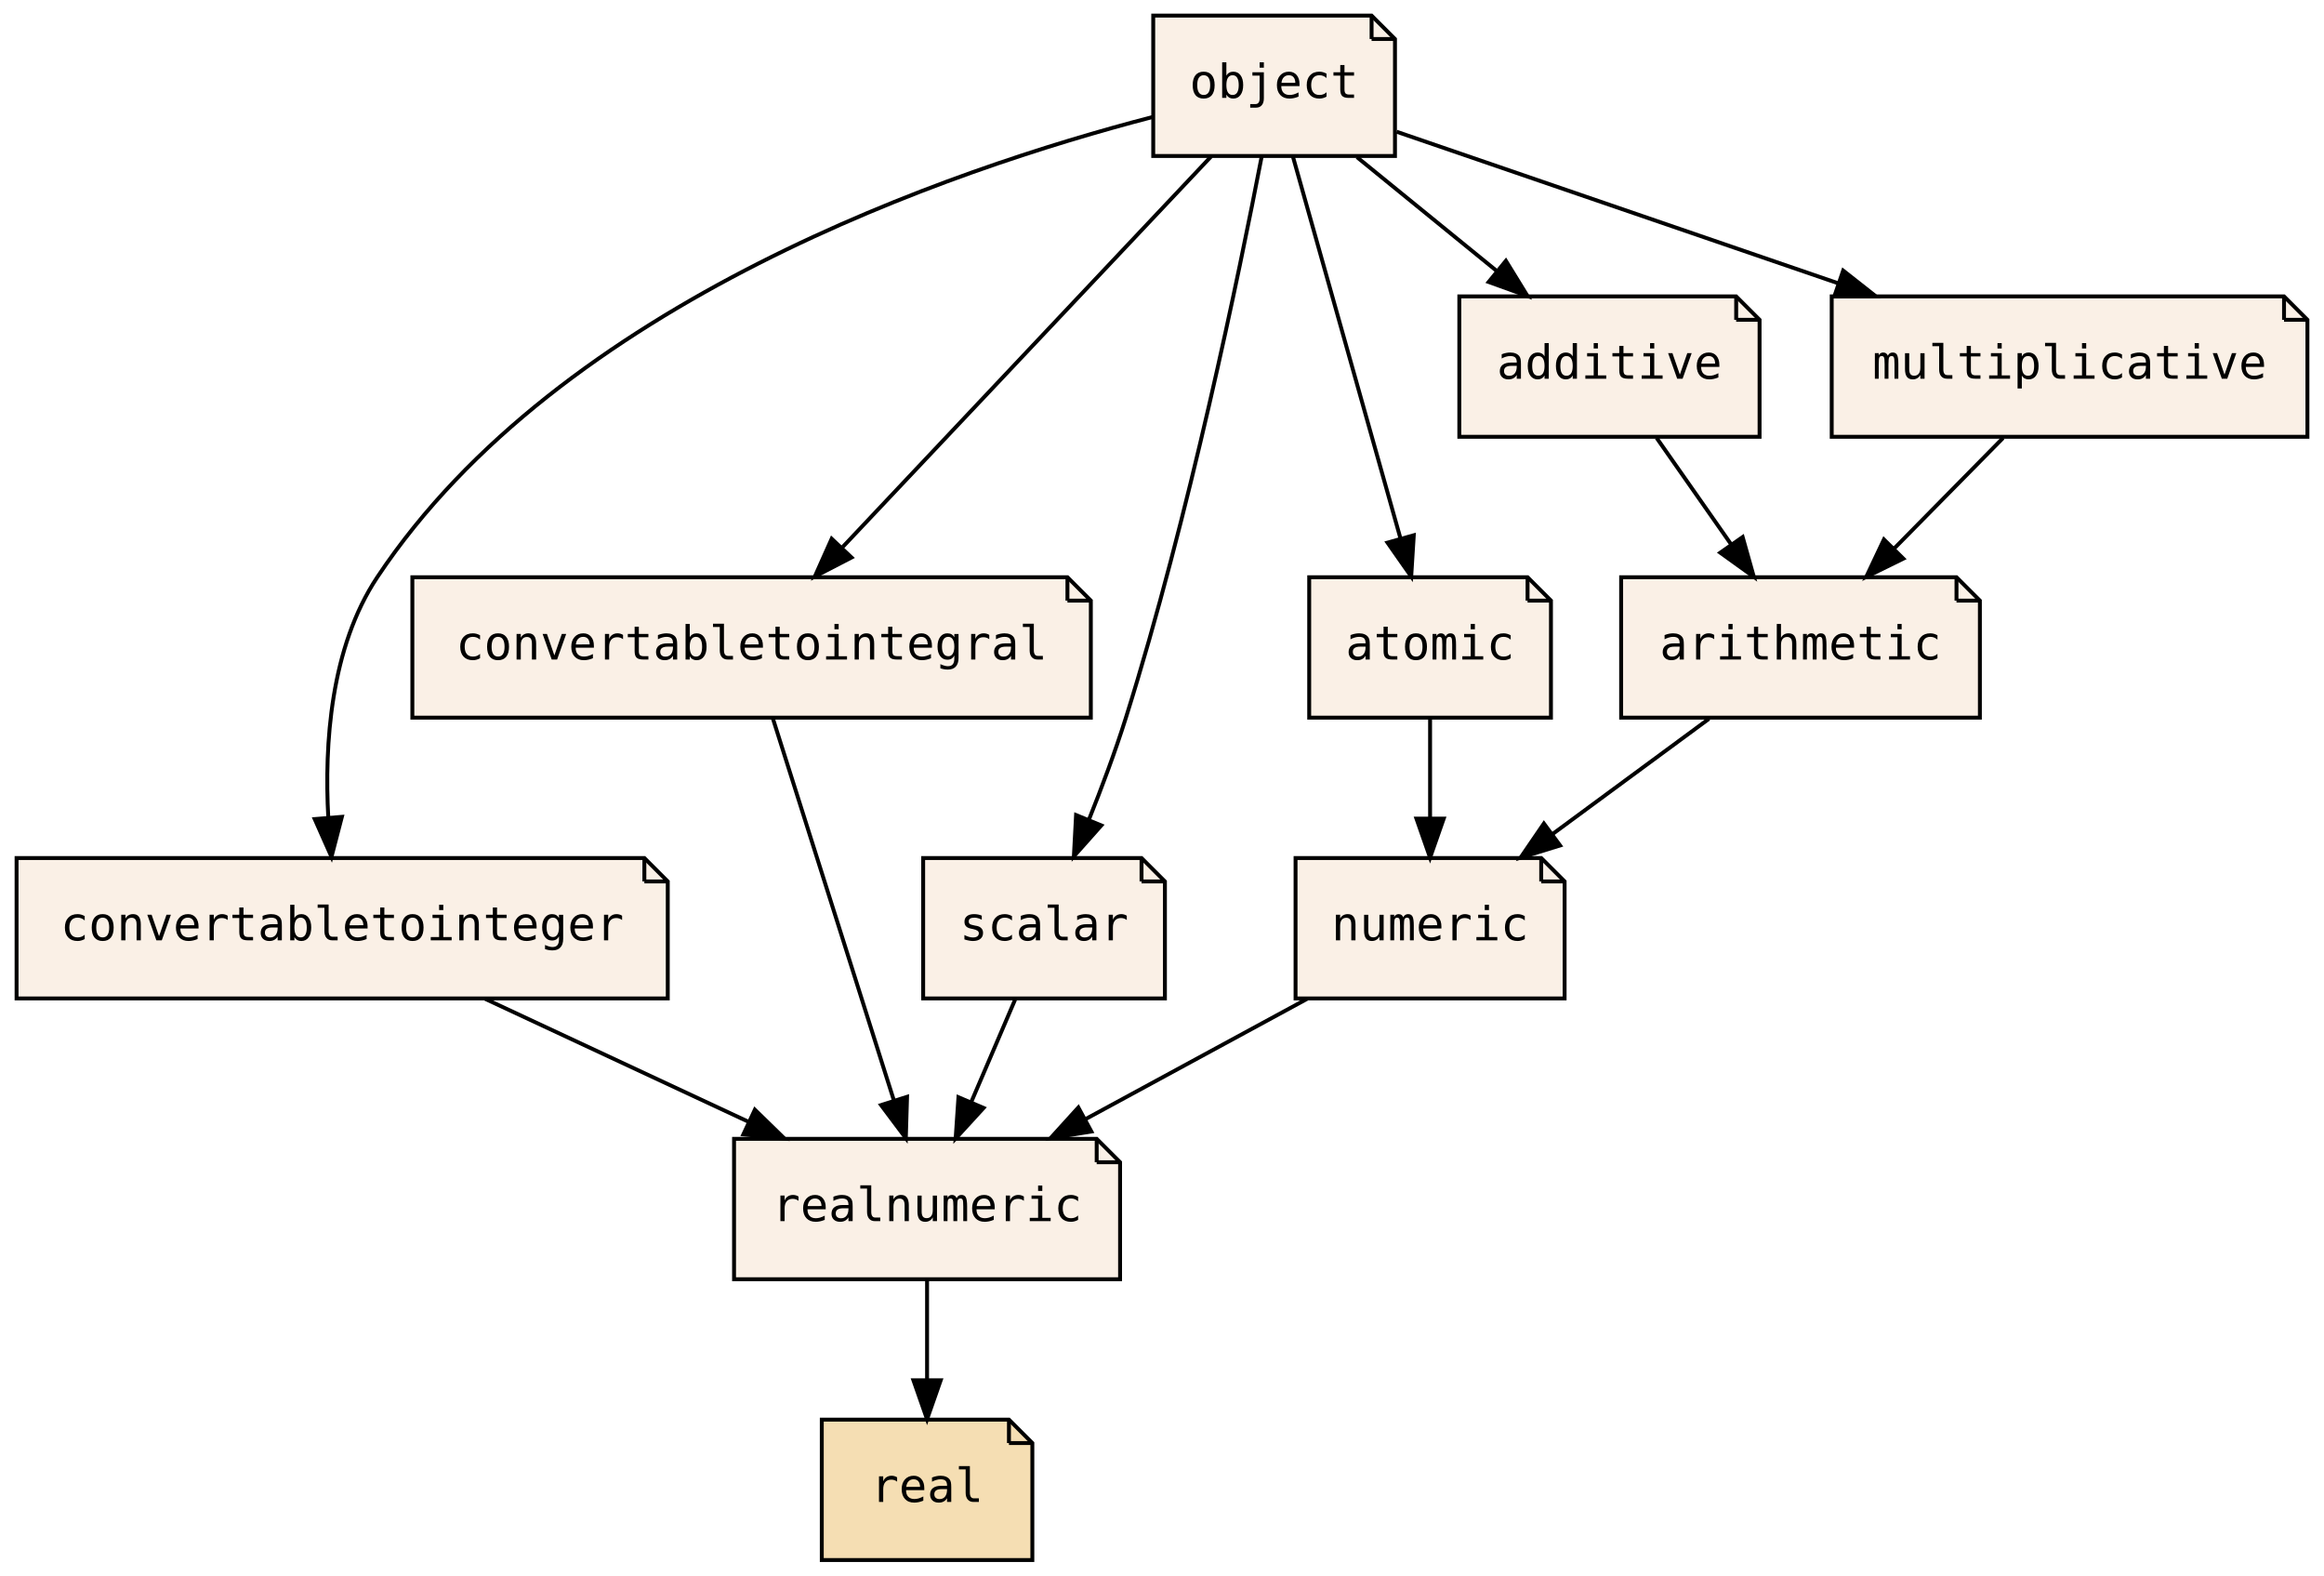
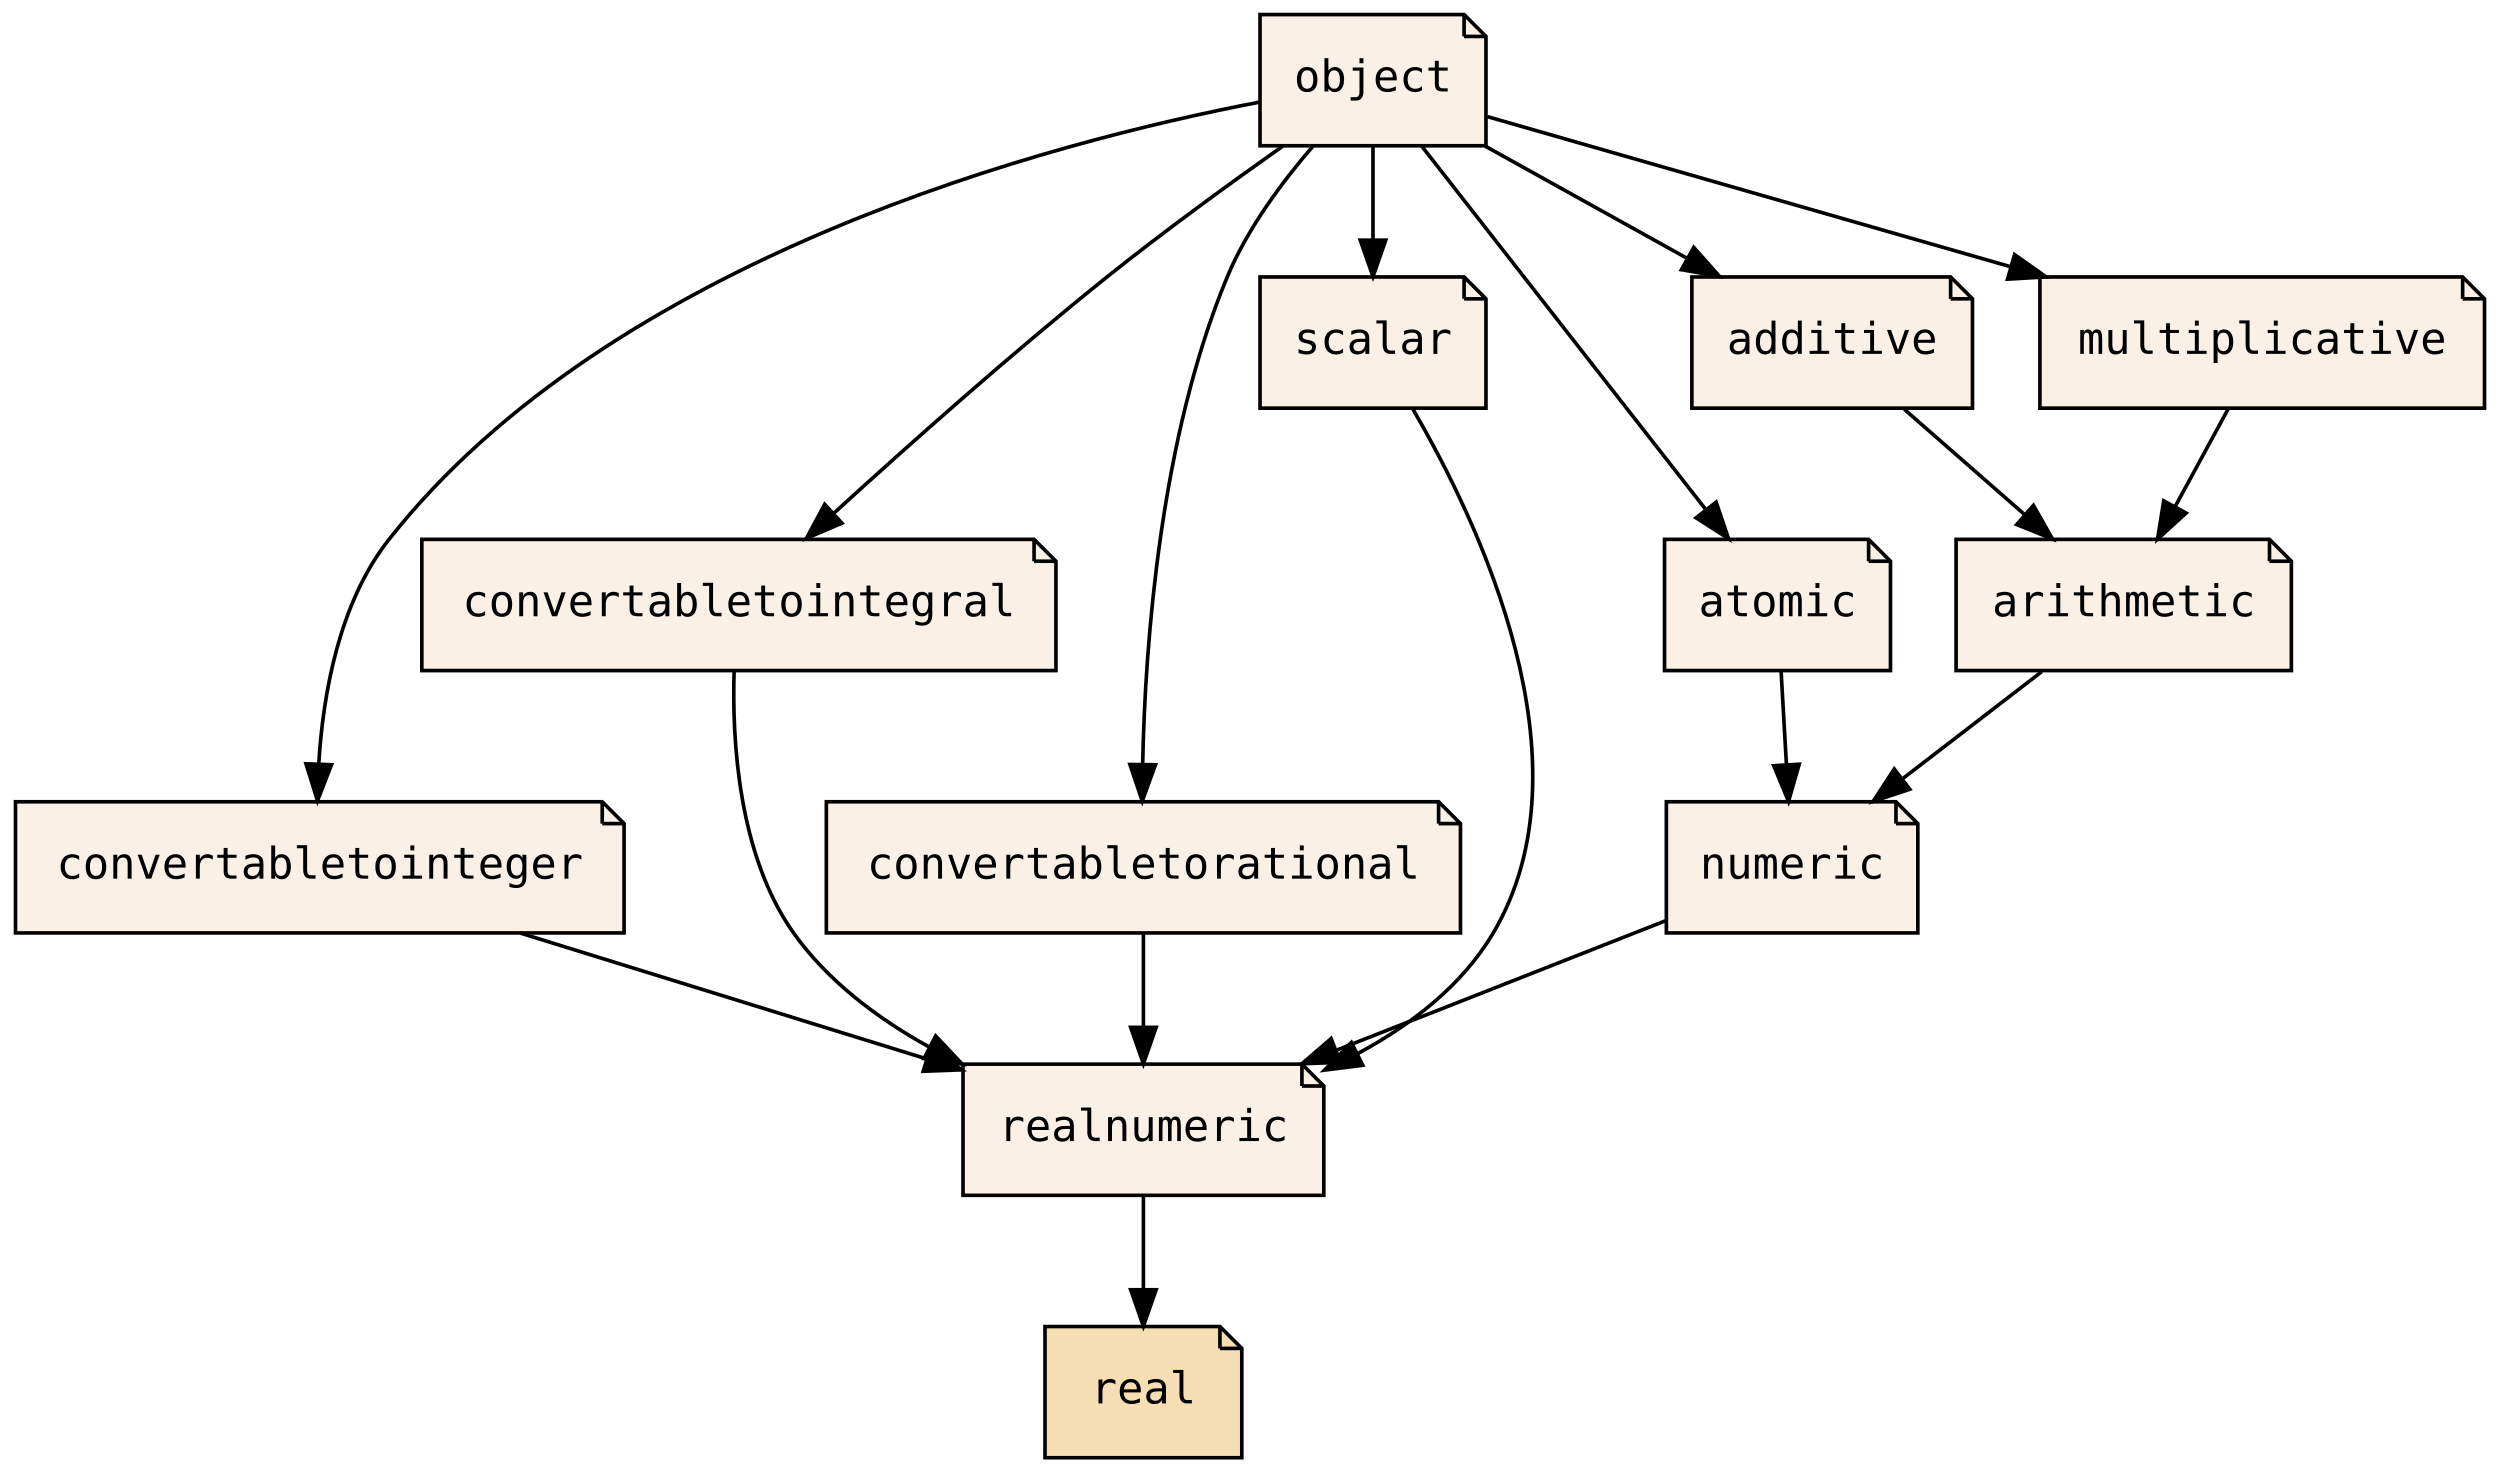
- <svg xmlns="http://www.w3.org/2000/svg" xmlns:xlink="http://www.w3.org/1999/xlink" width="596pt" height="404pt" viewBox="0.00 0.00 595.50 404.00">
+ <svg xmlns="http://www.w3.org/2000/svg" xmlns:xlink="http://www.w3.org/1999/xlink" width="686pt" height="404pt" viewBox="0.00 0.00 685.50 404.00">
  <g id="graph0" class="graph" transform="scale(1 1) rotate(0) translate(4 400)">
-     <polygon fill="transparent" stroke="transparent" points="-4,4 -4,-400 591.5,-400 591.5,4 -4,4" />
+     <polygon fill="transparent" stroke="transparent" points="-4,4 -4,-400 681.5,-400 681.5,4 -4,4" />
    <g id="node1" class="node">
      <g id="a_node1">
        <a xlink:href="PsyllaReference_Types.xhtml#PsyllaReference_Types_Details_realnumeric" xlink:title="realnumeric" target="_parent">
-           <polygon fill="linen" stroke="black" points="277,-108 184,-108 184,-72 283,-72 283,-102 277,-108" />
-           <polyline fill="none" stroke="black" points="277,-108 277,-102 " />
-           <polyline fill="none" stroke="black" points="283,-102 277,-102 " />
-           <text text-anchor="middle" x="233.5" y="-86.9" font-family="Source Code Pro,monospace" font-size="12.00">realnumeric</text>
+           <polygon fill="linen" stroke="black" points="353,-108 260,-108 260,-72 359,-72 359,-102 353,-108" />
+           <polyline fill="none" stroke="black" points="353,-108 353,-102 " />
+           <polyline fill="none" stroke="black" points="359,-102 353,-102 " />
+           <text text-anchor="middle" x="309.5" y="-86.9" font-family="Source Code Pro,monospace" font-size="12.00">realnumeric</text>
        </a>
      </g>
    </g>
    <g id="node2" class="node">
      <g id="a_node2">
        <a xlink:href="PsyllaReference_Types.xhtml#PsyllaReference_Types_Details_real" xlink:title="real" target="_parent">
-           <polygon fill="wheat" stroke="black" points="254.5,-36 206.5,-36 206.5,0 260.5,0 260.5,-30 254.5,-36" />
-           <polyline fill="none" stroke="black" points="254.5,-36 254.5,-30 " />
-           <polyline fill="none" stroke="black" points="260.5,-30 254.5,-30 " />
-           <text text-anchor="middle" x="233.5" y="-14.9" font-family="Source Code Pro,monospace" font-size="12.00">real</text>
+           <polygon fill="wheat" stroke="black" points="330.5,-36 282.5,-36 282.5,0 336.5,0 336.5,-30 330.5,-36" />
+           <polyline fill="none" stroke="black" points="330.5,-36 330.5,-30 " />
+           <polyline fill="none" stroke="black" points="336.5,-30 330.5,-30 " />
+           <text text-anchor="middle" x="309.5" y="-14.9" font-family="Source Code Pro,monospace" font-size="12.00">real</text>
        </a>
      </g>
    </g>
    <g id="edge1" class="edge">
-       <path fill="none" stroke="black" d="M233.5,-71.7C233.5,-63.98 233.5,-54.71 233.5,-46.11" />
-       <polygon fill="black" stroke="black" points="237,-46.1 233.5,-36.1 230,-46.1 237,-46.1" />
+       <path fill="none" stroke="black" d="M309.5,-71.7C309.5,-63.98 309.5,-54.71 309.5,-46.11" />
+       <polygon fill="black" stroke="black" points="313,-46.1 309.5,-36.1 306,-46.1 313,-46.1" />
    </g>
    <g id="node3" class="node">
      <g id="a_node3">
        <a xlink:href="PsyllaReference_Types.xhtml#PsyllaReference_Types_Details_numeric" xlink:title="numeric" target="_parent">
-           <polygon fill="linen" stroke="black" points="391,-180 328,-180 328,-144 397,-144 397,-174 391,-180" />
-           <polyline fill="none" stroke="black" points="391,-180 391,-174 " />
-           <polyline fill="none" stroke="black" points="397,-174 391,-174 " />
-           <text text-anchor="middle" x="362.5" y="-158.9" font-family="Source Code Pro,monospace" font-size="12.00">numeric</text>
+           <polygon fill="linen" stroke="black" points="516,-180 453,-180 453,-144 522,-144 522,-174 516,-180" />
+           <polyline fill="none" stroke="black" points="516,-180 516,-174 " />
+           <polyline fill="none" stroke="black" points="522,-174 516,-174 " />
+           <text text-anchor="middle" x="487.5" y="-158.9" font-family="Source Code Pro,monospace" font-size="12.00">numeric</text>
        </a>
      </g>
    </g>
    <g id="edge2" class="edge">
-       <path fill="none" stroke="black" d="M330.94,-143.88C313.84,-134.6 292.52,-123.03 274.18,-113.08" />
-       <polygon fill="black" stroke="black" points="275.64,-109.88 265.18,-108.19 272.3,-116.04 275.64,-109.88" />
+       <path fill="none" stroke="black" d="M452.76,-147.34C427.12,-137.26 391.78,-123.36 362.61,-111.89" />
+       <polygon fill="black" stroke="black" points="363.57,-108.5 352.98,-108.1 361.01,-115.02 363.57,-108.5" />
    </g>
    <g id="node4" class="node">
      <g id="a_node4">
        <a xlink:href="PsyllaReference_Types.xhtml#PsyllaReference_Types_Details_convertabletointeger" xlink:title="convertabletointeger" target="_parent">
          <polygon fill="linen" stroke="black" points="161,-180 0,-180 0,-144 167,-144 167,-174 161,-180" />
          <polyline fill="none" stroke="black" points="161,-180 161,-174 " />
          <polyline fill="none" stroke="black" points="167,-174 161,-174 " />
          <text text-anchor="middle" x="83.5" y="-158.9" font-family="Source Code Pro,monospace" font-size="12.00">convertabletointeger</text>
        </a>
      </g>
    </g>
    <g id="edge3" class="edge">
-       <path fill="none" stroke="black" d="M120.19,-143.88C140.52,-134.39 165.97,-122.51 187.6,-112.42" />
-       <polygon fill="black" stroke="black" points="189.34,-115.47 196.93,-108.07 186.38,-109.13 189.34,-115.47" />
+       <path fill="none" stroke="black" d="M138.5,-143.97C172.15,-133.54 215.22,-120.2 249.72,-109.52" />
+       <polygon fill="black" stroke="black" points="251.15,-112.74 259.67,-106.44 249.08,-106.05 251.15,-112.74" />
    </g>
    <g id="node5" class="node">
      <g id="a_node5">
        <a xlink:href="PsyllaReference_Types.xhtml#PsyllaReference_Types_Details_convertabletointegral" xlink:title="convertabletointegral" target="_parent">
-           <polygon fill="linen" stroke="black" points="269.5,-252 101.5,-252 101.5,-216 275.5,-216 275.5,-246 269.5,-252" />
-           <polyline fill="none" stroke="black" points="269.5,-252 269.5,-246 " />
-           <polyline fill="none" stroke="black" points="275.5,-246 269.5,-246 " />
-           <text text-anchor="middle" x="188.5" y="-230.9" font-family="Source Code Pro,monospace" font-size="12.00">convertabletointegral</text>
+           <polygon fill="linen" stroke="black" points="279.5,-252 111.5,-252 111.5,-216 285.5,-216 285.5,-246 279.5,-252" />
+           <polyline fill="none" stroke="black" points="279.5,-252 279.5,-246 " />
+           <polyline fill="none" stroke="black" points="285.5,-246 279.5,-246 " />
+           <text text-anchor="middle" x="198.5" y="-230.9" font-family="Source Code Pro,monospace" font-size="12.00">convertabletointegral</text>
        </a>
      </g>
    </g>
    <g id="edge4" class="edge">
-       <path fill="none" stroke="black" d="M193.93,-215.87C201.63,-191.56 215.81,-146.82 224.94,-118.01" />
-       <polygon fill="black" stroke="black" points="228.37,-118.78 228.05,-108.19 221.7,-116.66 228.37,-118.78" />
+       <path fill="none" stroke="black" d="M197.19,-215.95C196.59,-196.72 198.37,-165.35 213.5,-144 222.8,-130.88 236.42,-120.64 250.5,-112.82" />
+       <polygon fill="black" stroke="black" points="252.5,-115.73 259.77,-108.02 249.28,-109.51 252.5,-115.73" />
    </g>
    <g id="node6" class="node">
      <g id="a_node6">
-         <a xlink:href="PsyllaReference_Types.xhtml#PsyllaReference_Types_Details_scalar" xlink:title="scalar" target="_parent">
-           <polygon fill="linen" stroke="black" points="288.5,-180 232.5,-180 232.5,-144 294.5,-144 294.5,-174 288.5,-180" />
-           <polyline fill="none" stroke="black" points="288.5,-180 288.5,-174 " />
-           <polyline fill="none" stroke="black" points="294.5,-174 288.5,-174 " />
-           <text text-anchor="middle" x="263.5" y="-158.9" font-family="Source Code Pro,monospace" font-size="12.00">scalar</text>
+         <a xlink:href="PsyllaReference_Types.xhtml#PsyllaReference_Types_Details_convertabletorational" xlink:title="convertabletorational" target="_parent">
+           <polygon fill="linen" stroke="black" points="390.5,-180 222.5,-180 222.5,-144 396.5,-144 396.5,-174 390.5,-180" />
+           <polyline fill="none" stroke="black" points="390.5,-180 390.5,-174 " />
+           <polyline fill="none" stroke="black" points="396.5,-174 390.5,-174 " />
+           <text text-anchor="middle" x="309.5" y="-158.9" font-family="Source Code Pro,monospace" font-size="12.00">convertabletorational</text>
        </a>
      </g>
    </g>
    <g id="edge5" class="edge">
-       <path fill="none" stroke="black" d="M256.08,-143.7C252.71,-135.81 248.63,-126.3 244.88,-117.55" />
-       <polygon fill="black" stroke="black" points="247.99,-115.92 240.83,-108.1 241.55,-118.67 247.99,-115.92" />
+       <path fill="none" stroke="black" d="M309.5,-143.7C309.5,-135.98 309.5,-126.71 309.5,-118.11" />
+       <polygon fill="black" stroke="black" points="313,-118.1 309.5,-108.1 306,-118.1 313,-118.1" />
    </g>
    <g id="node7" class="node">
      <g id="a_node7">
-         <a xlink:href="PsyllaReference_Types.xhtml#PsyllaReference_Types_Details_atomic" xlink:title="atomic" target="_parent">
-           <polygon fill="linen" stroke="black" points="387.5,-252 331.5,-252 331.5,-216 393.5,-216 393.5,-246 387.5,-252" />
-           <polyline fill="none" stroke="black" points="387.5,-252 387.5,-246 " />
-           <polyline fill="none" stroke="black" points="393.5,-246 387.5,-246 " />
-           <text text-anchor="middle" x="362.5" y="-230.9" font-family="Source Code Pro,monospace" font-size="12.00">atomic</text>
+         <a xlink:href="PsyllaReference_Types.xhtml#PsyllaReference_Types_Details_scalar" xlink:title="scalar" target="_parent">
+           <polygon fill="linen" stroke="black" points="397.5,-324 341.5,-324 341.5,-288 403.5,-288 403.5,-318 397.5,-324" />
+           <polyline fill="none" stroke="black" points="397.5,-324 397.5,-318 " />
+           <polyline fill="none" stroke="black" points="403.5,-318 397.5,-318 " />
+           <text text-anchor="middle" x="372.5" y="-302.9" font-family="Source Code Pro,monospace" font-size="12.00">scalar</text>
        </a>
      </g>
    </g>
    <g id="edge6" class="edge">
-       <path fill="none" stroke="black" d="M362.5,-215.7C362.5,-207.98 362.5,-198.71 362.5,-190.11" />
-       <polygon fill="black" stroke="black" points="366,-190.1 362.5,-180.1 359,-190.1 366,-190.1" />
+       <path fill="none" stroke="black" d="M383.44,-287.72C401.53,-256.76 433.05,-190.69 405.5,-144 397.01,-129.61 383.05,-118.85 368.38,-110.94" />
+       <polygon fill="black" stroke="black" points="369.7,-107.69 359.19,-106.36 366.58,-113.95 369.7,-107.69" />
    </g>
    <g id="node8" class="node">
      <g id="a_node8">
-         <a xlink:href="PsyllaReference_Types.xhtml#PsyllaReference_Types_Details_arithmetic" xlink:title="arithmetic" target="_parent">
-           <polygon fill="linen" stroke="black" points="497.5,-252 411.5,-252 411.5,-216 503.5,-216 503.5,-246 497.5,-252" />
-           <polyline fill="none" stroke="black" points="497.5,-252 497.5,-246 " />
-           <polyline fill="none" stroke="black" points="503.5,-246 497.5,-246 " />
-           <text text-anchor="middle" x="457.5" y="-230.9" font-family="Source Code Pro,monospace" font-size="12.00">arithmetic</text>
+         <a xlink:href="PsyllaReference_Types.xhtml#PsyllaReference_Types_Details_atomic" xlink:title="atomic" target="_parent">
+           <polygon fill="linen" stroke="black" points="508.5,-252 452.5,-252 452.5,-216 514.5,-216 514.5,-246 508.5,-252" />
+           <polyline fill="none" stroke="black" points="508.5,-252 508.5,-246 " />
+           <polyline fill="none" stroke="black" points="514.5,-246 508.5,-246 " />
+           <text text-anchor="middle" x="483.5" y="-230.9" font-family="Source Code Pro,monospace" font-size="12.00">atomic</text>
        </a>
      </g>
    </g>
    <g id="edge7" class="edge">
-       <path fill="none" stroke="black" d="M434.02,-215.7C421.94,-206.8 407.05,-195.82 393.98,-186.2" />
-       <polygon fill="black" stroke="black" points="395.84,-183.22 385.71,-180.1 391.69,-188.85 395.84,-183.22" />
+       <path fill="none" stroke="black" d="M484.49,-215.7C484.93,-207.98 485.46,-198.71 485.95,-190.11" />
+       <polygon fill="black" stroke="black" points="489.45,-190.29 486.52,-180.1 482.46,-189.89 489.45,-190.29" />
    </g>
    <g id="node9" class="node">
      <g id="a_node9">
-         <a xlink:href="PsyllaReference_Types.xhtml#PsyllaReference_Types_Details_object" xlink:title="object" target="_parent">
-           <polygon fill="linen" stroke="black" points="347.5,-396 291.5,-396 291.5,-360 353.5,-360 353.5,-390 347.5,-396" />
-           <polyline fill="none" stroke="black" points="347.5,-396 347.5,-390 " />
-           <polyline fill="none" stroke="black" points="353.5,-390 347.5,-390 " />
-           <text text-anchor="middle" x="322.5" y="-374.9" font-family="Source Code Pro,monospace" font-size="12.00">object</text>
+         <a xlink:href="PsyllaReference_Types.xhtml#PsyllaReference_Types_Details_arithmetic" xlink:title="arithmetic" target="_parent">
+           <polygon fill="linen" stroke="black" points="618.5,-252 532.5,-252 532.5,-216 624.5,-216 624.5,-246 618.5,-252" />
+           <polyline fill="none" stroke="black" points="618.5,-252 618.5,-246 " />
+           <polyline fill="none" stroke="black" points="624.5,-246 618.5,-246 " />
+           <text text-anchor="middle" x="578.5" y="-230.9" font-family="Source Code Pro,monospace" font-size="12.00">arithmetic</text>
        </a>
      </g>
    </g>
    <g id="edge8" class="edge">
-       <path fill="none" stroke="black" d="M291.23,-369.97C240.05,-356.66 139.44,-322.58 92.5,-252 80.51,-233.97 78.91,-209.18 79.94,-190.35" />
-       <polygon fill="black" stroke="black" points="83.43,-190.56 80.76,-180.31 76.46,-189.99 83.43,-190.56" />
-     </g>
-     <g id="edge9" class="edge">
-       <path fill="none" stroke="black" d="M306.34,-359.87C282.79,-334.92 238.94,-288.45 211.88,-259.77" />
-       <polygon fill="black" stroke="black" points="214.13,-257.06 204.72,-252.19 209.04,-261.86 214.13,-257.06" />
-     </g>
-     <g id="edge10" class="edge">
-       <path fill="none" stroke="black" d="M319.31,-359.86C313.59,-330.19 300.69,-267.51 284.5,-216 281.77,-207.31 278.29,-198.03 274.95,-189.69" />
-       <polygon fill="black" stroke="black" points="278.19,-188.36 271.15,-180.44 271.71,-191.02 278.19,-188.36" />
-     </g>
-     <g id="edge11" class="edge">
-       <path fill="none" stroke="black" d="M327.32,-359.87C334.17,-335.56 346.78,-290.82 354.89,-262.01" />
-       <polygon fill="black" stroke="black" points="358.32,-262.76 357.66,-252.19 351.58,-260.87 358.32,-262.76" />
+       <path fill="none" stroke="black" d="M556.01,-215.7C544.54,-206.88 530.44,-196.03 518.02,-186.47" />
+       <polygon fill="black" stroke="black" points="519.8,-183.43 509.74,-180.1 515.53,-188.98 519.8,-183.43" />
    </g>
    <g id="node10" class="node">
      <g id="a_node10">
-         <a xlink:href="PsyllaReference_Types.xhtml#PsyllaReference_Types_Details_additive" xlink:title="additive" target="_parent">
-           <polygon fill="linen" stroke="black" points="441,-324 370,-324 370,-288 447,-288 447,-318 441,-324" />
-           <polyline fill="none" stroke="black" points="441,-324 441,-318 " />
-           <polyline fill="none" stroke="black" points="447,-318 441,-318 " />
-           <text text-anchor="middle" x="408.5" y="-302.9" font-family="Source Code Pro,monospace" font-size="12.00">additive</text>
+         <a xlink:href="PsyllaReference_Types.xhtml#PsyllaReference_Types_Details_object" xlink:title="object" target="_parent">
+           <polygon fill="linen" stroke="black" points="397.5,-396 341.5,-396 341.5,-360 403.5,-360 403.5,-390 397.5,-396" />
+           <polyline fill="none" stroke="black" points="397.5,-396 397.5,-390 " />
+           <polyline fill="none" stroke="black" points="403.5,-390 397.5,-390 " />
+           <text text-anchor="middle" x="372.5" y="-374.9" font-family="Source Code Pro,monospace" font-size="12.00">object</text>
        </a>
      </g>
    </g>
-     <g id="edge14" class="edge">
-       <path fill="none" stroke="black" d="M343.76,-359.7C354.59,-350.88 367.92,-340.03 379.66,-330.47" />
-       <polygon fill="black" stroke="black" points="381.94,-333.13 387.49,-324.1 377.52,-327.7 381.94,-333.13" />
+     <g id="edge9" class="edge">
+       <path fill="none" stroke="black" d="M341.39,-371.98C284.46,-361.08 163.78,-329.65 102.5,-252 88.77,-234.6 84.38,-209.56 83.22,-190.46" />
+       <polygon fill="black" stroke="black" points="86.71,-190.15 82.87,-180.28 79.72,-190.4 86.71,-190.15" />
+     </g>
+     <g id="edge10" class="edge">
+       <path fill="none" stroke="black" d="M347.74,-359.9C333.4,-349.78 315.15,-336.53 299.5,-324 273.25,-302.98 244.6,-277.47 224.54,-259.16" />
+       <polygon fill="black" stroke="black" points="226.77,-256.45 217.03,-252.28 222.04,-261.61 226.77,-256.45" />
+     </g>
+     <g id="edge11" class="edge">
+       <path fill="none" stroke="black" d="M355.94,-359.79C347.55,-350.05 337.99,-337.2 332.5,-324 314.09,-279.73 309.98,-223.36 309.3,-190.41" />
+       <polygon fill="black" stroke="black" points="312.8,-190.15 309.19,-180.19 305.8,-190.23 312.8,-190.15" />
+     </g>
+     <g id="edge12" class="edge">
+       <path fill="none" stroke="black" d="M372.5,-359.7C372.5,-351.98 372.5,-342.71 372.5,-334.11" />
+       <polygon fill="black" stroke="black" points="376,-334.1 372.5,-324.1 369,-334.1 376,-334.1" />
+     </g>
+     <g id="edge13" class="edge">
+       <path fill="none" stroke="black" d="M385.89,-359.87C405.31,-335.03 441.41,-288.85 463.85,-260.14" />
+       <polygon fill="black" stroke="black" points="466.66,-262.22 470.06,-252.19 461.15,-257.91 466.66,-262.22" />
    </g>
    <g id="node11" class="node">
      <g id="a_node11">
-         <a xlink:href="PsyllaReference_Types.xhtml#PsyllaReference_Types_Details_multiplicative" xlink:title="multiplicative" target="_parent">
-           <polygon fill="linen" stroke="black" points="581.5,-324 465.5,-324 465.5,-288 587.5,-288 587.5,-318 581.5,-324" />
-           <polyline fill="none" stroke="black" points="581.5,-324 581.5,-318 " />
-           <polyline fill="none" stroke="black" points="587.5,-318 581.5,-318 " />
-           <text text-anchor="middle" x="526.5" y="-302.9" font-family="Source Code Pro,monospace" font-size="12.00">multiplicative</text>
+         <a xlink:href="PsyllaReference_Types.xhtml#PsyllaReference_Types_Details_additive" xlink:title="additive" target="_parent">
+           <polygon fill="linen" stroke="black" points="531,-324 460,-324 460,-288 537,-288 537,-318 531,-324" />
+           <polyline fill="none" stroke="black" points="531,-324 531,-318 " />
+           <polyline fill="none" stroke="black" points="537,-318 531,-318 " />
+           <text text-anchor="middle" x="498.5" y="-302.9" font-family="Source Code Pro,monospace" font-size="12.00">additive</text>
        </a>
      </g>
    </g>
+     <g id="edge16" class="edge">
+       <path fill="none" stroke="black" d="M403.32,-359.88C419.95,-350.64 440.66,-339.13 458.52,-329.21" />
+       <polygon fill="black" stroke="black" points="460.52,-332.11 467.56,-324.19 457.12,-325.99 460.52,-332.11" />
+     </g>
+     <g id="node12" class="node">
+       <g id="a_node12">
+         <a xlink:href="PsyllaReference_Types.xhtml#PsyllaReference_Types_Details_multiplicative" xlink:title="multiplicative" target="_parent">
+           <polygon fill="linen" stroke="black" points="671.5,-324 555.5,-324 555.5,-288 677.5,-288 677.5,-318 671.5,-324" />
+           <polyline fill="none" stroke="black" points="671.5,-324 671.5,-318 " />
+           <polyline fill="none" stroke="black" points="677.5,-318 671.5,-318 " />
+           <text text-anchor="middle" x="616.5" y="-302.9" font-family="Source Code Pro,monospace" font-size="12.00">multiplicative</text>
+         </a>
+       </g>
+     </g>
+     <g id="edge17" class="edge">
+       <path fill="none" stroke="black" d="M403.9,-367.99C439.95,-357.65 500.18,-340.37 547.34,-326.84" />
+       <polygon fill="black" stroke="black" points="548.55,-330.14 557.2,-324.01 546.62,-323.41 548.55,-330.14" />
+     </g>
+     <g id="edge14" class="edge">
+       <path fill="none" stroke="black" d="M518.28,-287.7C528.25,-278.97 540.51,-268.24 551.36,-258.75" />
+       <polygon fill="black" stroke="black" points="553.73,-261.32 558.95,-252.1 549.12,-256.06 553.73,-261.32" />
+     </g>
    <g id="edge15" class="edge">
-       <path fill="none" stroke="black" d="M353.93,-366.22C383.99,-355.9 430.09,-340.08 467.08,-327.39" />
-       <polygon fill="black" stroke="black" points="468.44,-330.62 476.76,-324.07 466.17,-324 468.44,-330.62" />
-     </g>
-     <g id="edge12" class="edge">
-       <path fill="none" stroke="black" d="M420.61,-287.7C426.37,-279.47 433.36,-269.48 439.71,-260.42" />
-       <polygon fill="black" stroke="black" points="442.66,-262.3 445.53,-252.1 436.92,-258.29 442.66,-262.3" />
-     </g>
-     <g id="edge13" class="edge">
-       <path fill="none" stroke="black" d="M509.44,-287.7C501,-279.14 490.68,-268.66 481.46,-259.3" />
-       <polygon fill="black" stroke="black" points="483.87,-256.77 474.36,-252.1 478.89,-261.68 483.87,-256.77" />
+       <path fill="none" stroke="black" d="M607.11,-287.7C602.74,-279.64 597.44,-269.89 592.6,-260.98" />
+       <polygon fill="black" stroke="black" points="595.63,-259.22 587.79,-252.1 589.48,-262.56 595.63,-259.22" />
    </g>
  </g>
</svg>
